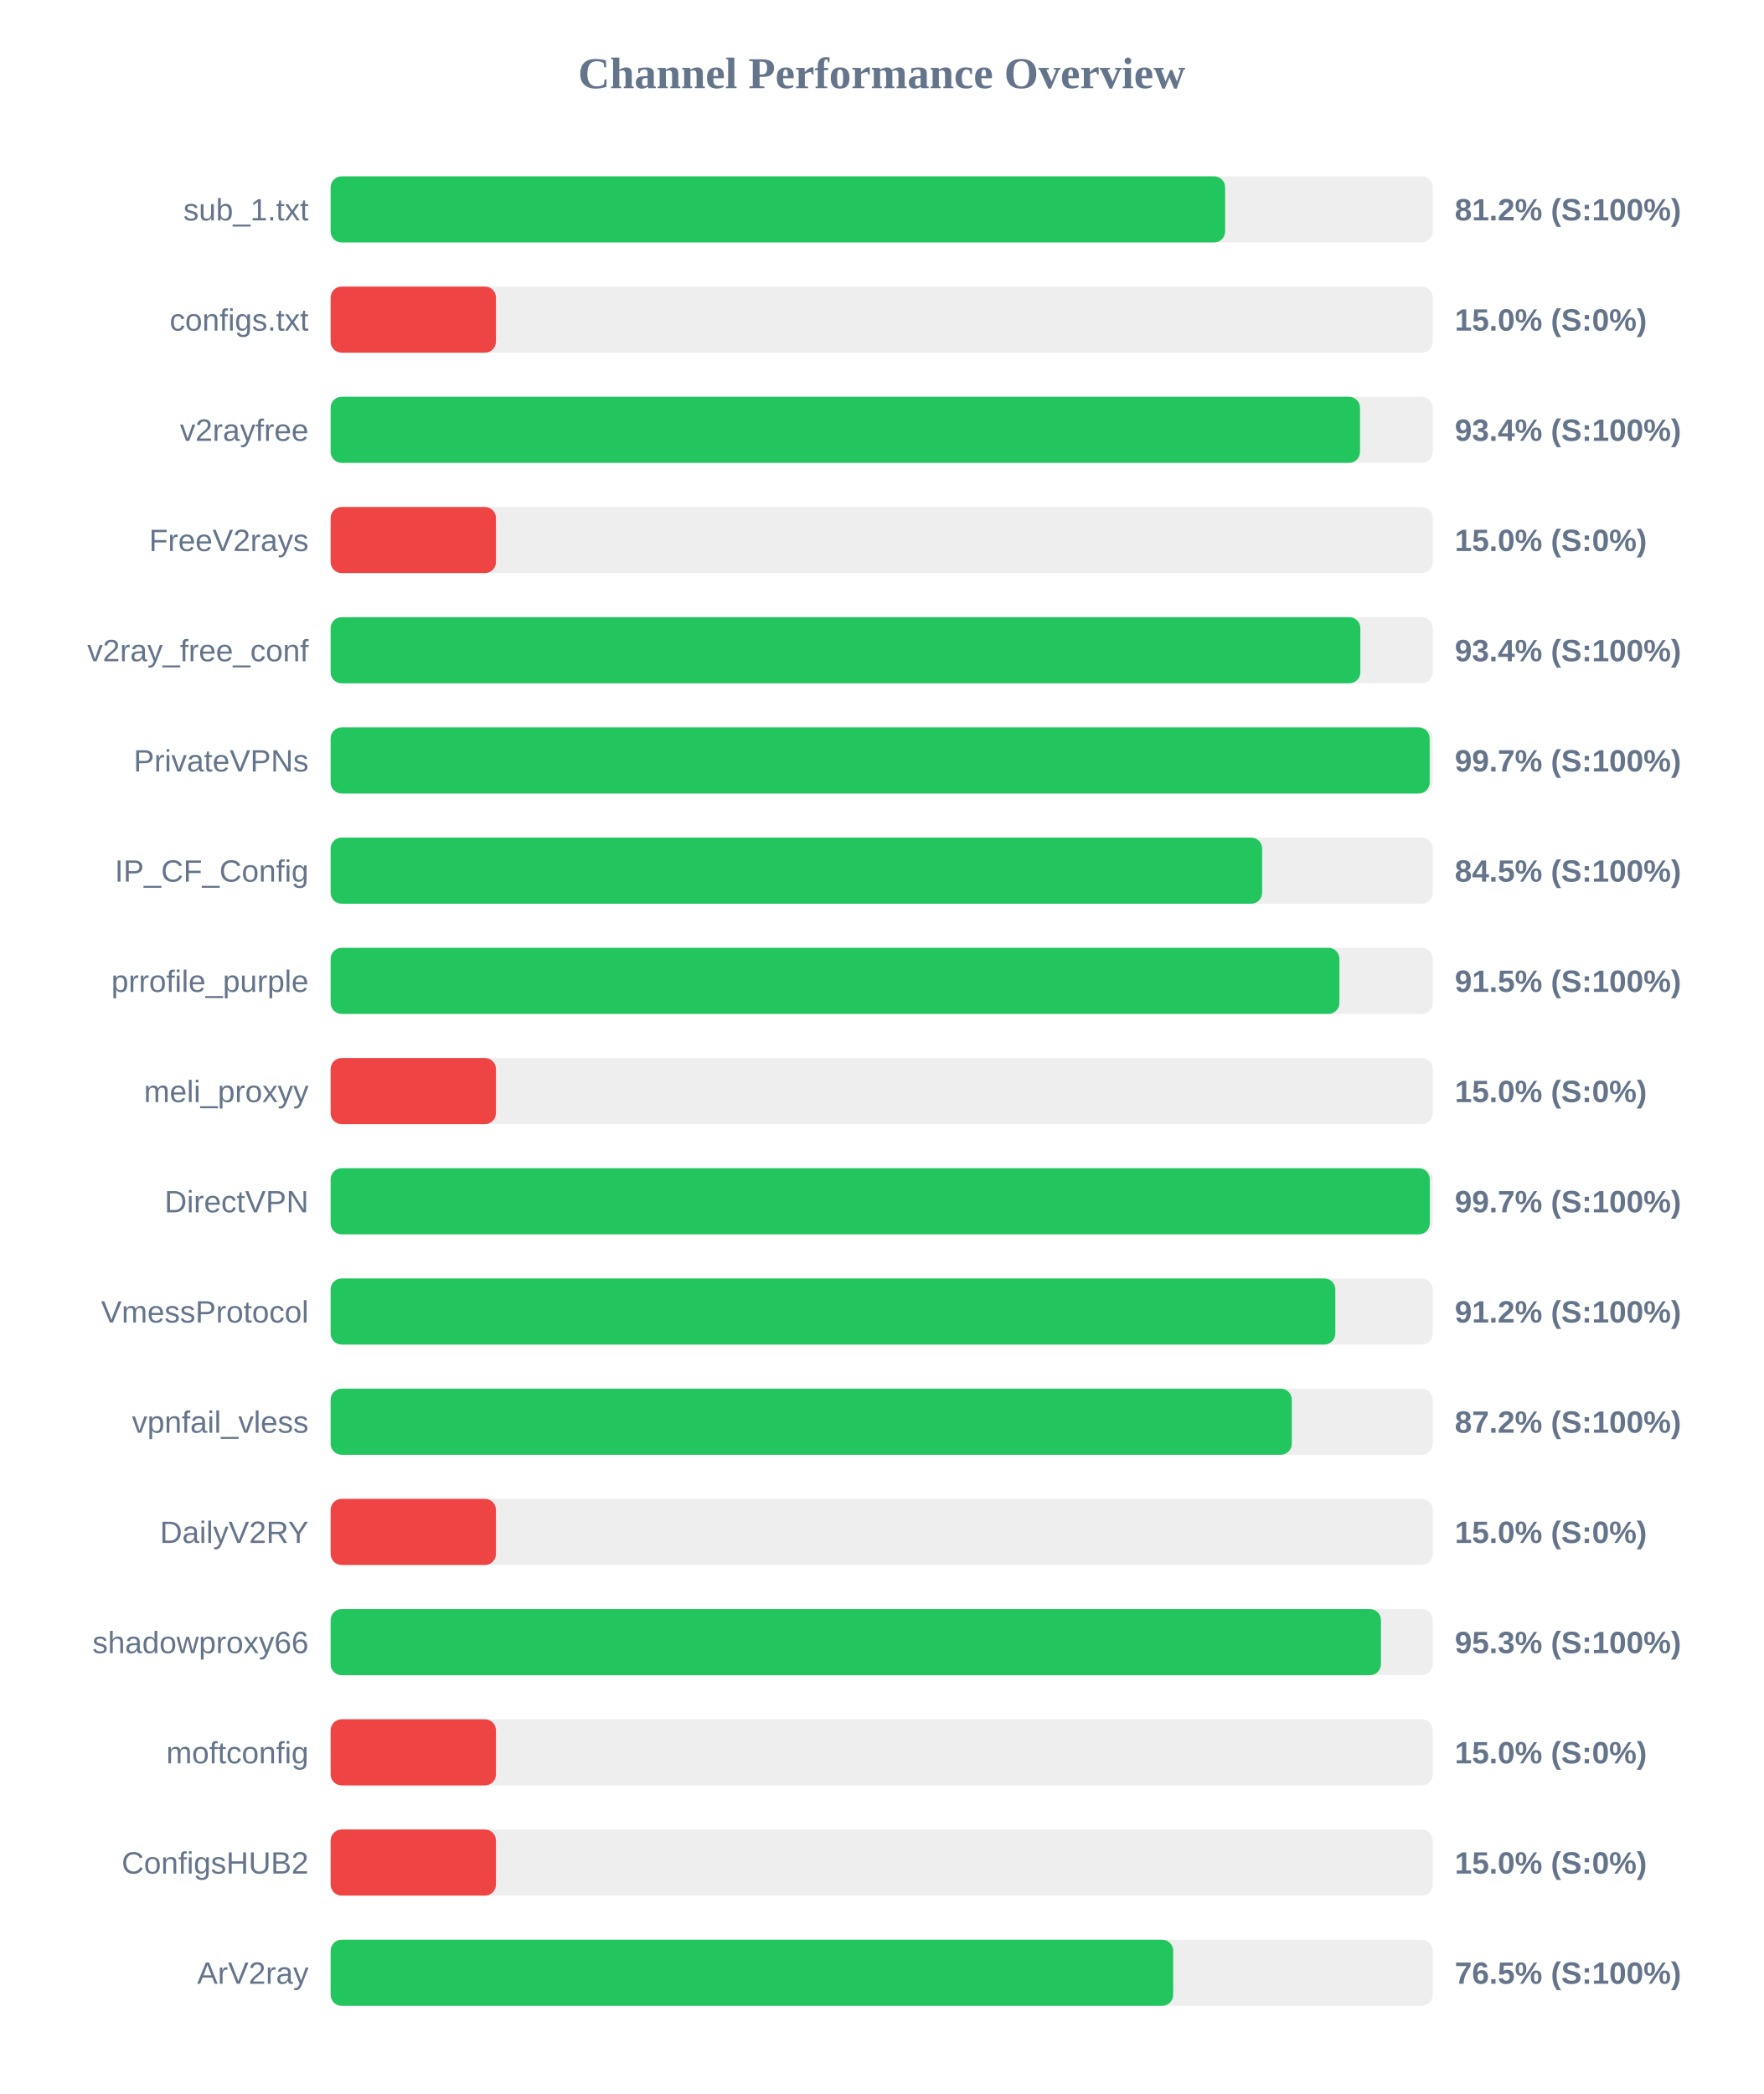
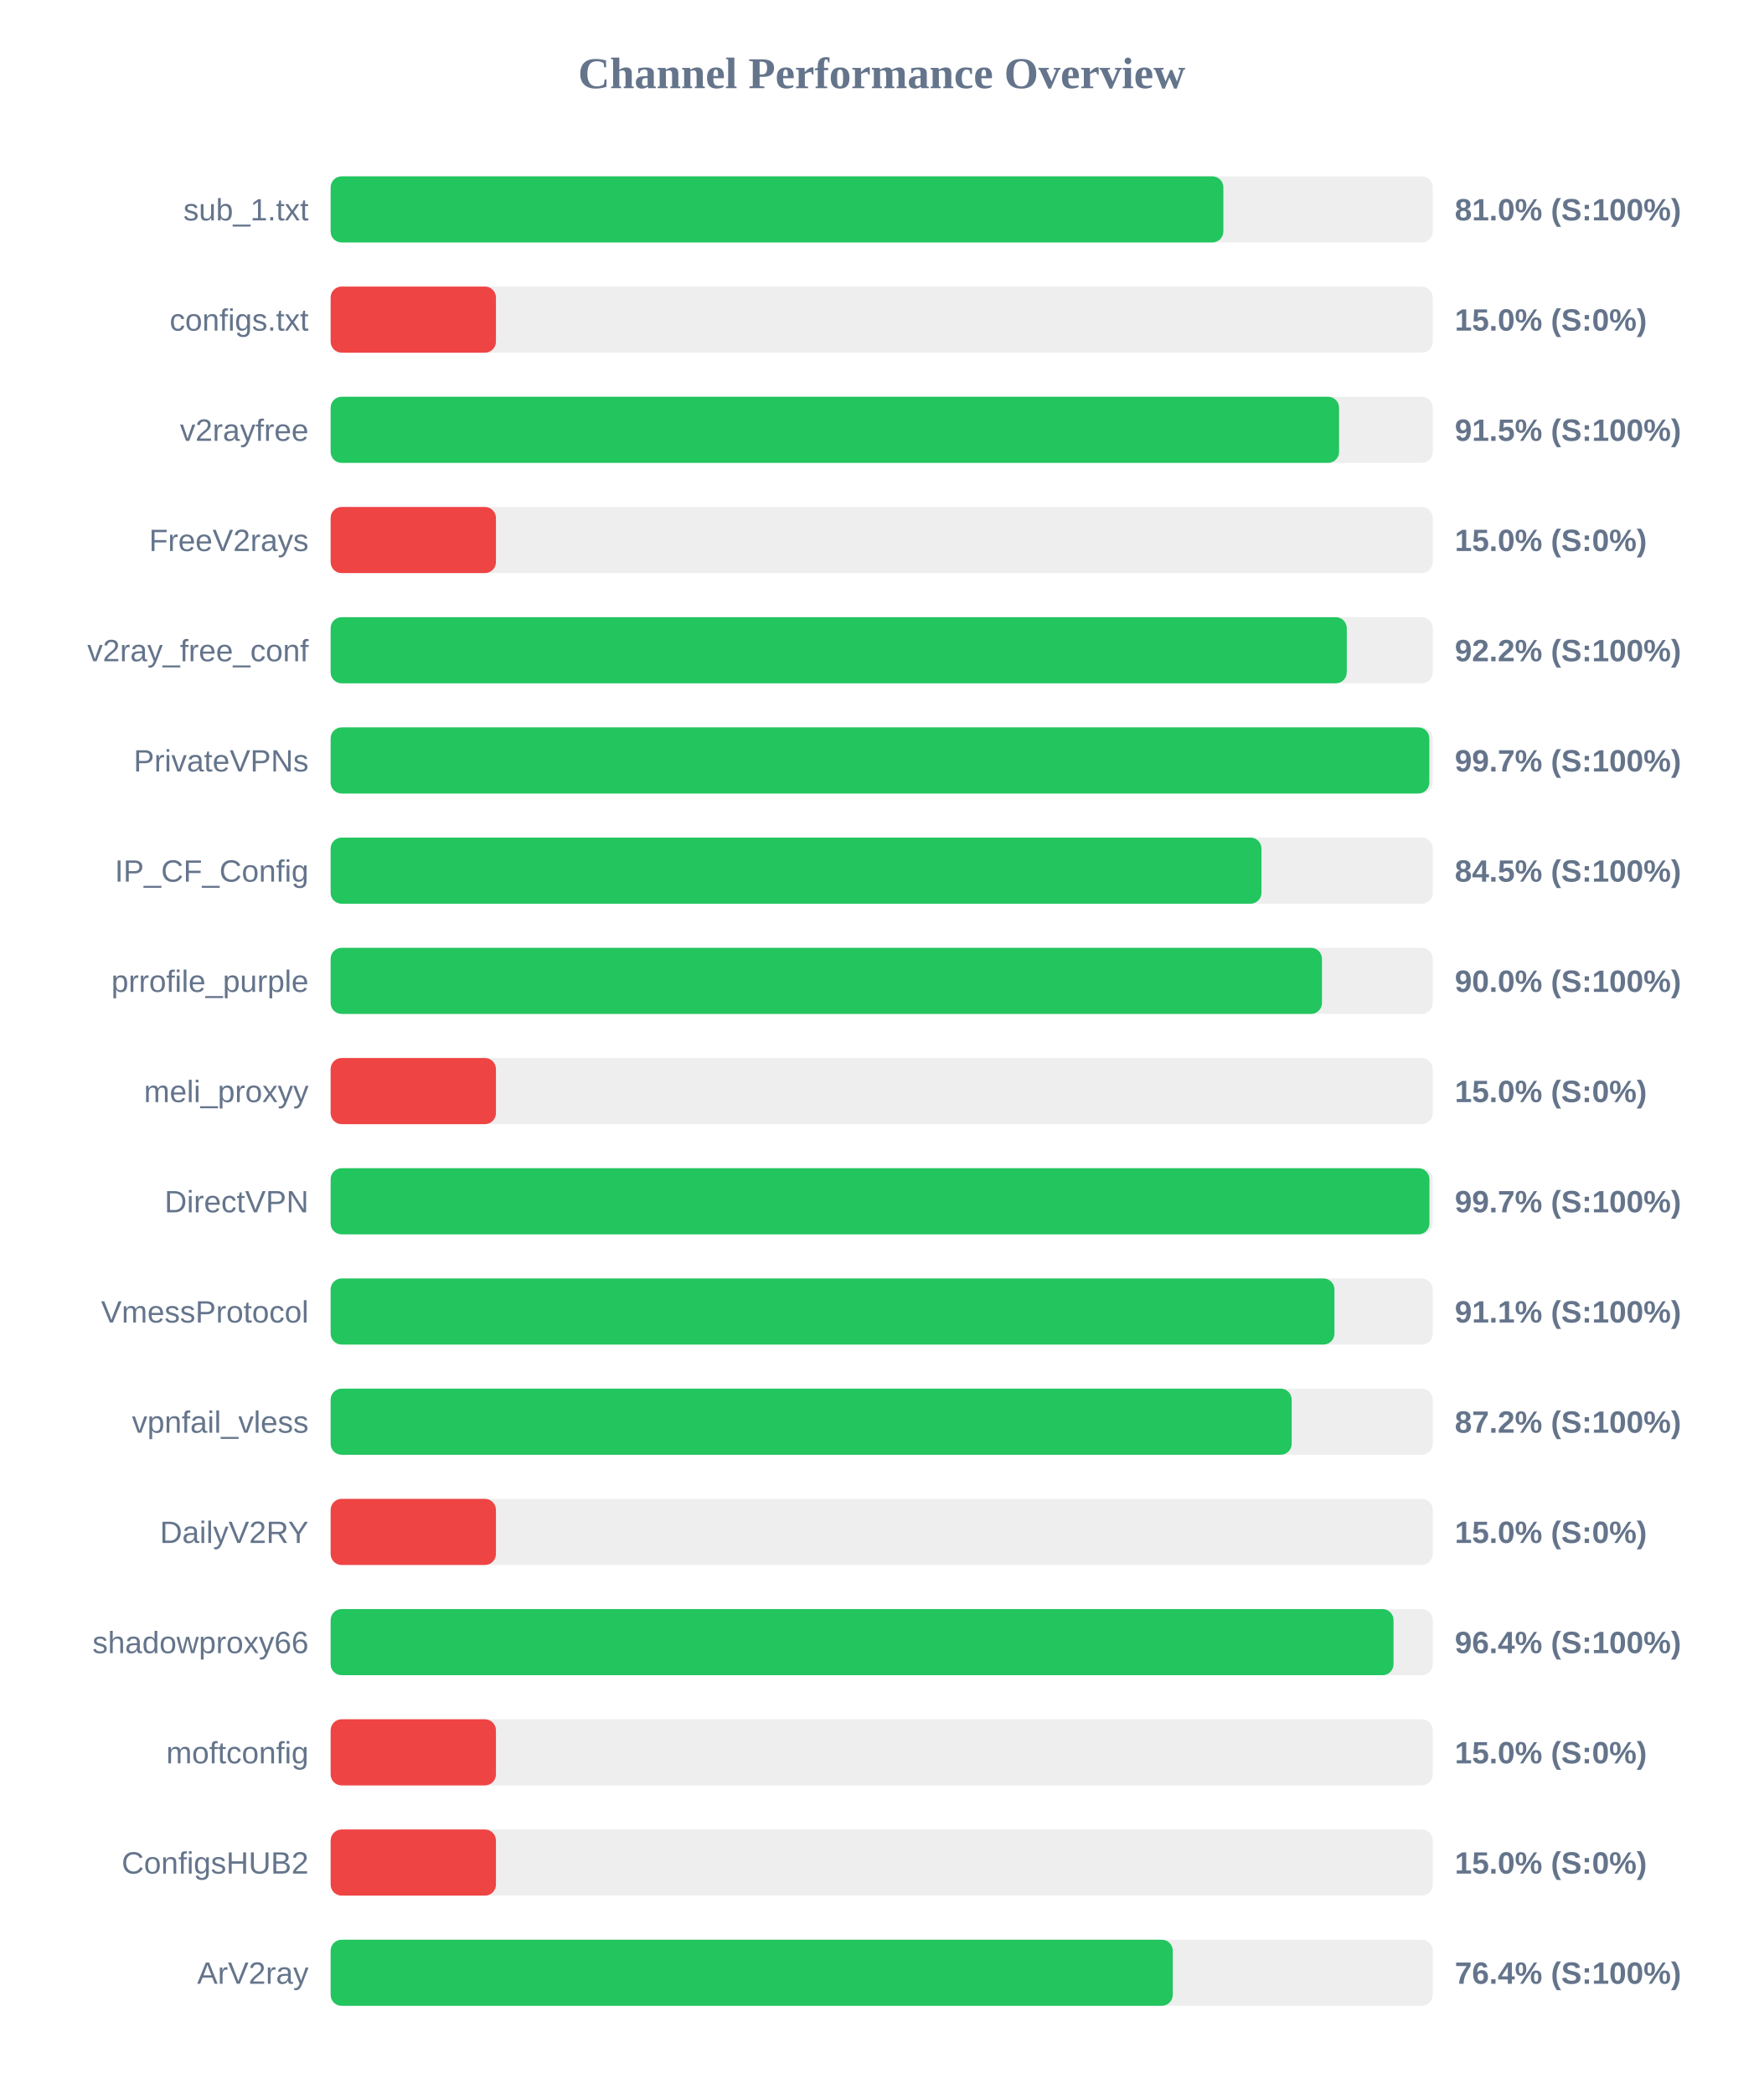
<svg xmlns="http://www.w3.org/2000/svg" width="800" height="950" version="1.1">
  <style>
        .row { font: 14px Arial; fill: #64748b; }
        .score { font: bold 14px Arial; fill: #64748b; }
    </style>
  <text x="400" y="40" text-anchor="middle" font-size="20px" font-weight="bold" fill="#64748b">Channel Performance Overview</text>
  <rect x="150" y="80" width="500" height="30" fill="#eee" rx="5" />
-   <rect x="150" y="80" width="405.8" height="30" fill="#22c55e" rx="5" />
+   <rect x="150" y="80" width="405.0" height="30" fill="#22c55e" rx="5" />
  <text x="140" y="100" text-anchor="end" class="row">sub_1.txt</text>
-   <text x="660" y="100" text-anchor="start" class="score">81.2% (S:100%)</text>
+   <text x="660" y="100" text-anchor="start" class="score">81.0% (S:100%)</text>
  <rect x="150" y="130" width="500" height="30" fill="#eee" rx="5" />
  <rect x="150" y="130" width="75.0" height="30" fill="#ef4444" rx="5" />
  <text x="140" y="150" text-anchor="end" class="row">configs.txt</text>
  <text x="660" y="150" text-anchor="start" class="score">15.0% (S:0%)</text>
  <rect x="150" y="180" width="500" height="30" fill="#eee" rx="5" />
-   <rect x="150" y="180" width="467.0" height="30" fill="#22c55e" rx="5" />
+   <rect x="150" y="180" width="457.5" height="30" fill="#22c55e" rx="5" />
  <text x="140" y="200" text-anchor="end" class="row">v2rayfree</text>
-   <text x="660" y="200" text-anchor="start" class="score">93.4% (S:100%)</text>
+   <text x="660" y="200" text-anchor="start" class="score">91.5% (S:100%)</text>
  <rect x="150" y="230" width="500" height="30" fill="#eee" rx="5" />
  <rect x="150" y="230" width="75.0" height="30" fill="#ef4444" rx="5" />
  <text x="140" y="250" text-anchor="end" class="row">FreeV2rays</text>
  <text x="660" y="250" text-anchor="start" class="score">15.0% (S:0%)</text>
  <rect x="150" y="280" width="500" height="30" fill="#eee" rx="5" />
-   <rect x="150" y="280" width="467.15" height="30" fill="#22c55e" rx="5" />
+   <rect x="150" y="280" width="461.0" height="30" fill="#22c55e" rx="5" />
  <text x="140" y="300" text-anchor="end" class="row">v2ray_free_conf</text>
-   <text x="660" y="300" text-anchor="start" class="score">93.4% (S:100%)</text>
+   <text x="660" y="300" text-anchor="start" class="score">92.2% (S:100%)</text>
  <rect x="150" y="330" width="500" height="30" fill="#eee" rx="5" />
-   <rect x="150" y="330" width="498.6" height="30" fill="#22c55e" rx="5" />
+   <rect x="150" y="330" width="498.45" height="30" fill="#22c55e" rx="5" />
  <text x="140" y="350" text-anchor="end" class="row">PrivateVPNs</text>
  <text x="660" y="350" text-anchor="start" class="score">99.7% (S:100%)</text>
  <rect x="150" y="380" width="500" height="30" fill="#eee" rx="5" />
-   <rect x="150" y="380" width="422.6" height="30" fill="#22c55e" rx="5" />
+   <rect x="150" y="380" width="422.3" height="30" fill="#22c55e" rx="5" />
  <text x="140" y="400" text-anchor="end" class="row">IP_CF_Config</text>
  <text x="660" y="400" text-anchor="start" class="score">84.5% (S:100%)</text>
  <rect x="150" y="430" width="500" height="30" fill="#eee" rx="5" />
-   <rect x="150" y="430" width="457.65" height="30" fill="#22c55e" rx="5" />
+   <rect x="150" y="430" width="449.75" height="30" fill="#22c55e" rx="5" />
  <text x="140" y="450" text-anchor="end" class="row">prrofile_purple</text>
-   <text x="660" y="450" text-anchor="start" class="score">91.5% (S:100%)</text>
+   <text x="660" y="450" text-anchor="start" class="score">90.0% (S:100%)</text>
  <rect x="150" y="480" width="500" height="30" fill="#eee" rx="5" />
  <rect x="150" y="480" width="75.0" height="30" fill="#ef4444" rx="5" />
  <text x="140" y="500" text-anchor="end" class="row">meli_proxyy</text>
  <text x="660" y="500" text-anchor="start" class="score">15.0% (S:0%)</text>
  <rect x="150" y="530" width="500" height="30" fill="#eee" rx="5" />
-   <rect x="150" y="530" width="498.65" height="30" fill="#22c55e" rx="5" />
+   <rect x="150" y="530" width="498.5" height="30" fill="#22c55e" rx="5" />
  <text x="140" y="550" text-anchor="end" class="row">DirectVPN</text>
  <text x="660" y="550" text-anchor="start" class="score">99.7% (S:100%)</text>
  <rect x="150" y="580" width="500" height="30" fill="#eee" rx="5" />
-   <rect x="150" y="580" width="455.8" height="30" fill="#22c55e" rx="5" />
+   <rect x="150" y="580" width="455.4" height="30" fill="#22c55e" rx="5" />
  <text x="140" y="600" text-anchor="end" class="row">VmessProtocol</text>
-   <text x="660" y="600" text-anchor="start" class="score">91.2% (S:100%)</text>
+   <text x="660" y="600" text-anchor="start" class="score">91.1% (S:100%)</text>
  <rect x="150" y="630" width="500" height="30" fill="#eee" rx="5" />
-   <rect x="150" y="630" width="436.05" height="30" fill="#22c55e" rx="5" />
+   <rect x="150" y="630" width="436.0" height="30" fill="#22c55e" rx="5" />
  <text x="140" y="650" text-anchor="end" class="row">vpnfail_vless</text>
  <text x="660" y="650" text-anchor="start" class="score">87.2% (S:100%)</text>
  <rect x="150" y="680" width="500" height="30" fill="#eee" rx="5" />
  <rect x="150" y="680" width="75.0" height="30" fill="#ef4444" rx="5" />
  <text x="140" y="700" text-anchor="end" class="row">DailyV2RY</text>
  <text x="660" y="700" text-anchor="start" class="score">15.0% (S:0%)</text>
  <rect x="150" y="730" width="500" height="30" fill="#eee" rx="5" />
-   <rect x="150" y="730" width="476.5" height="30" fill="#22c55e" rx="5" />
+   <rect x="150" y="730" width="482.2" height="30" fill="#22c55e" rx="5" />
  <text x="140" y="750" text-anchor="end" class="row">shadowproxy66</text>
-   <text x="660" y="750" text-anchor="start" class="score">95.3% (S:100%)</text>
+   <text x="660" y="750" text-anchor="start" class="score">96.4% (S:100%)</text>
  <rect x="150" y="780" width="500" height="30" fill="#eee" rx="5" />
  <rect x="150" y="780" width="75.0" height="30" fill="#ef4444" rx="5" />
  <text x="140" y="800" text-anchor="end" class="row">moftconfig</text>
  <text x="660" y="800" text-anchor="start" class="score">15.0% (S:0%)</text>
  <rect x="150" y="830" width="500" height="30" fill="#eee" rx="5" />
  <rect x="150" y="830" width="75.0" height="30" fill="#ef4444" rx="5" />
  <text x="140" y="850" text-anchor="end" class="row">ConfigsHUB2</text>
  <text x="660" y="850" text-anchor="start" class="score">15.0% (S:0%)</text>
  <rect x="150" y="880" width="500" height="30" fill="#eee" rx="5" />
-   <rect x="150" y="880" width="382.25" height="30" fill="#22c55e" rx="5" />
+   <rect x="150" y="880" width="382.05" height="30" fill="#22c55e" rx="5" />
  <text x="140" y="900" text-anchor="end" class="row">ArV2ray</text>
-   <text x="660" y="900" text-anchor="start" class="score">76.5% (S:100%)</text>
+   <text x="660" y="900" text-anchor="start" class="score">76.4% (S:100%)</text>
</svg>
